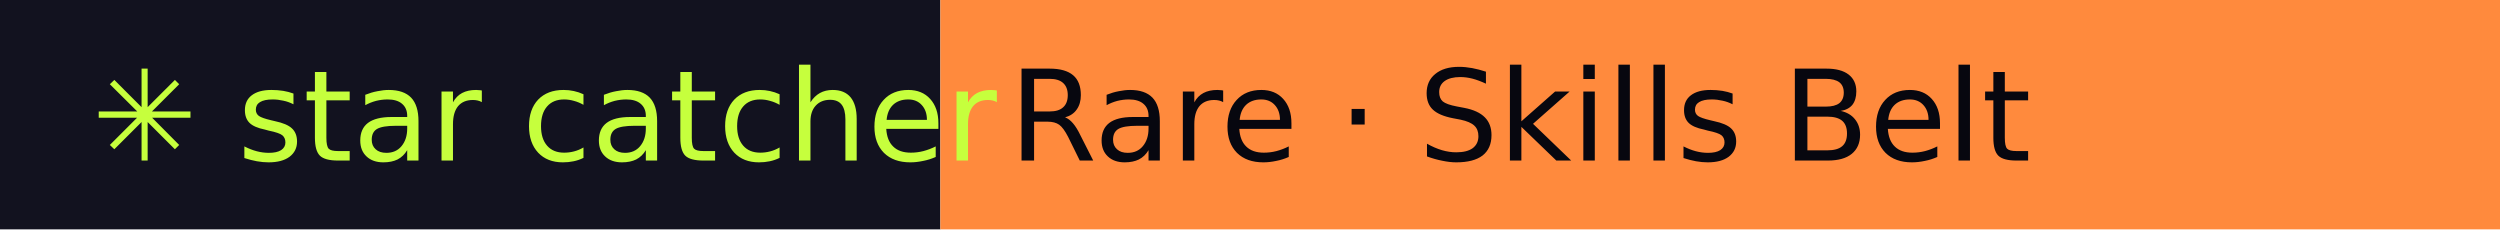
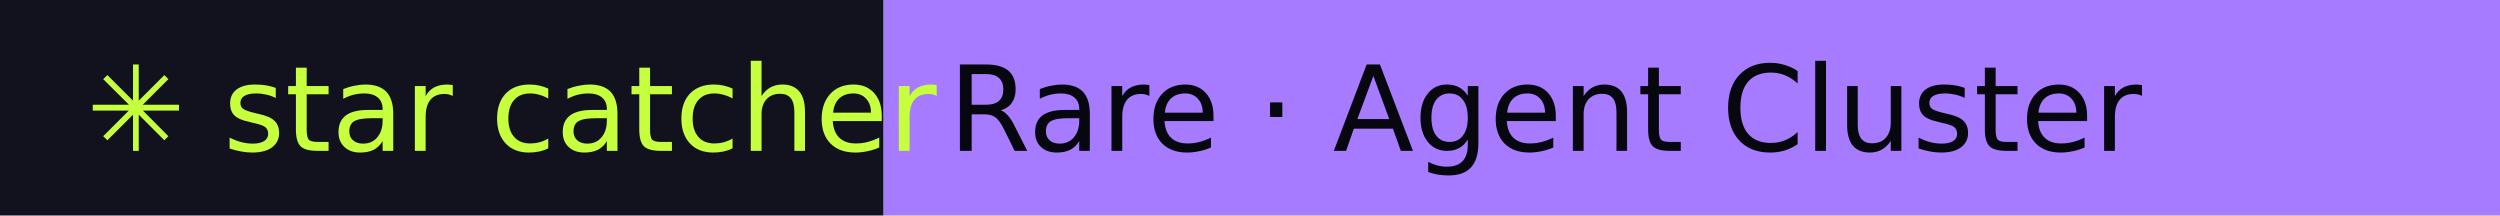
- <svg xmlns="http://www.w3.org/2000/svg" width="218" height="20" role="img" aria-label="star catcher: Rare · Skills Belt">
+ <svg xmlns="http://www.w3.org/2000/svg" width="232" height="20" role="img" aria-label="star catcher: Rare · Agent Cluster">
  <rect width="82" height="20" fill="#12121F" />
-   <rect x="82" width="136" height="20" fill="#FF8A3D" />
+   <rect x="82" width="150" height="20" fill="#A77BFF" />
  <g font-family="Verdana,DejaVu Sans,sans-serif" font-size="11">
    <text x="8" y="14" fill="#C6FF3D">✳ star catcher</text>
-     <text x="88" y="14" fill="#07070F">Rare · Skills Belt</text>
+     <text x="88" y="14" fill="#07070F">Rare · Agent Cluster</text>
  </g>
</svg>
